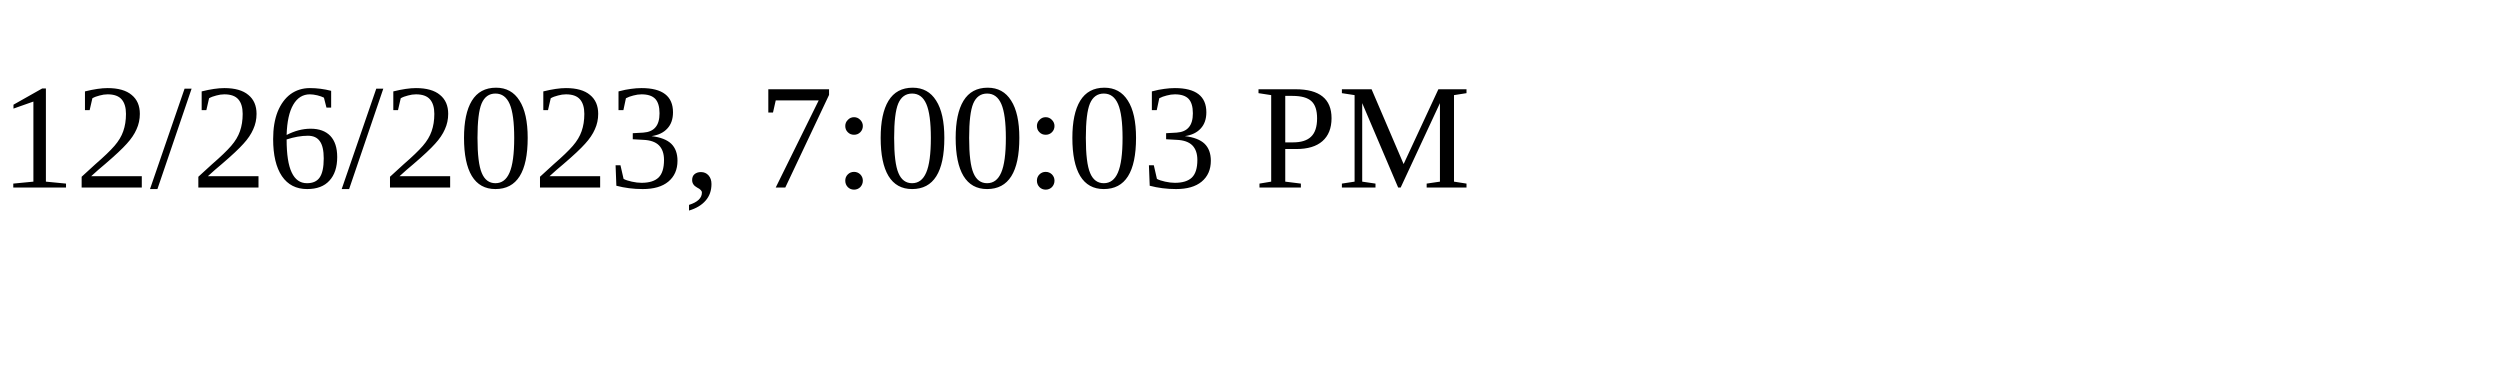
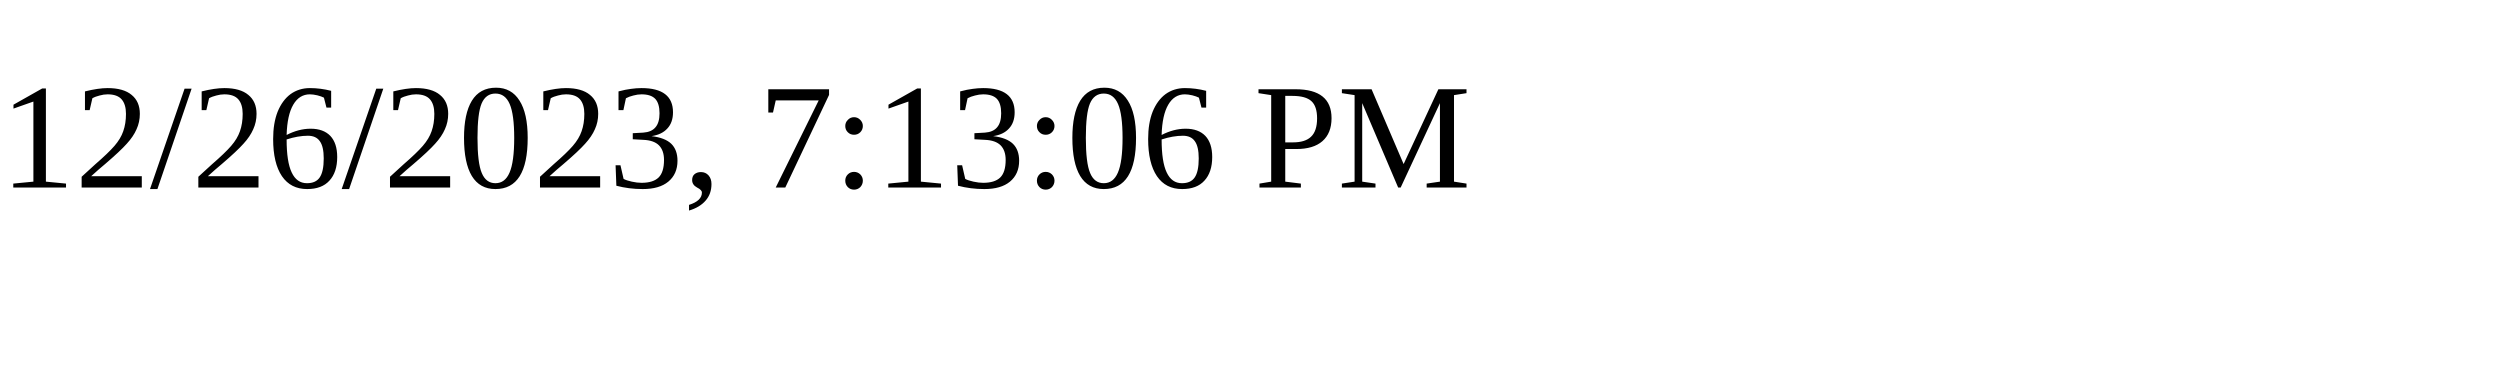
<svg xmlns="http://www.w3.org/2000/svg" height="30" width="200">
-   <text x="0" y="15">12/26/2023, 7:00:03 PM</text>
+   <text x="0" y="15">12/26/2023, 7:13:06 PM</text>
</svg>
